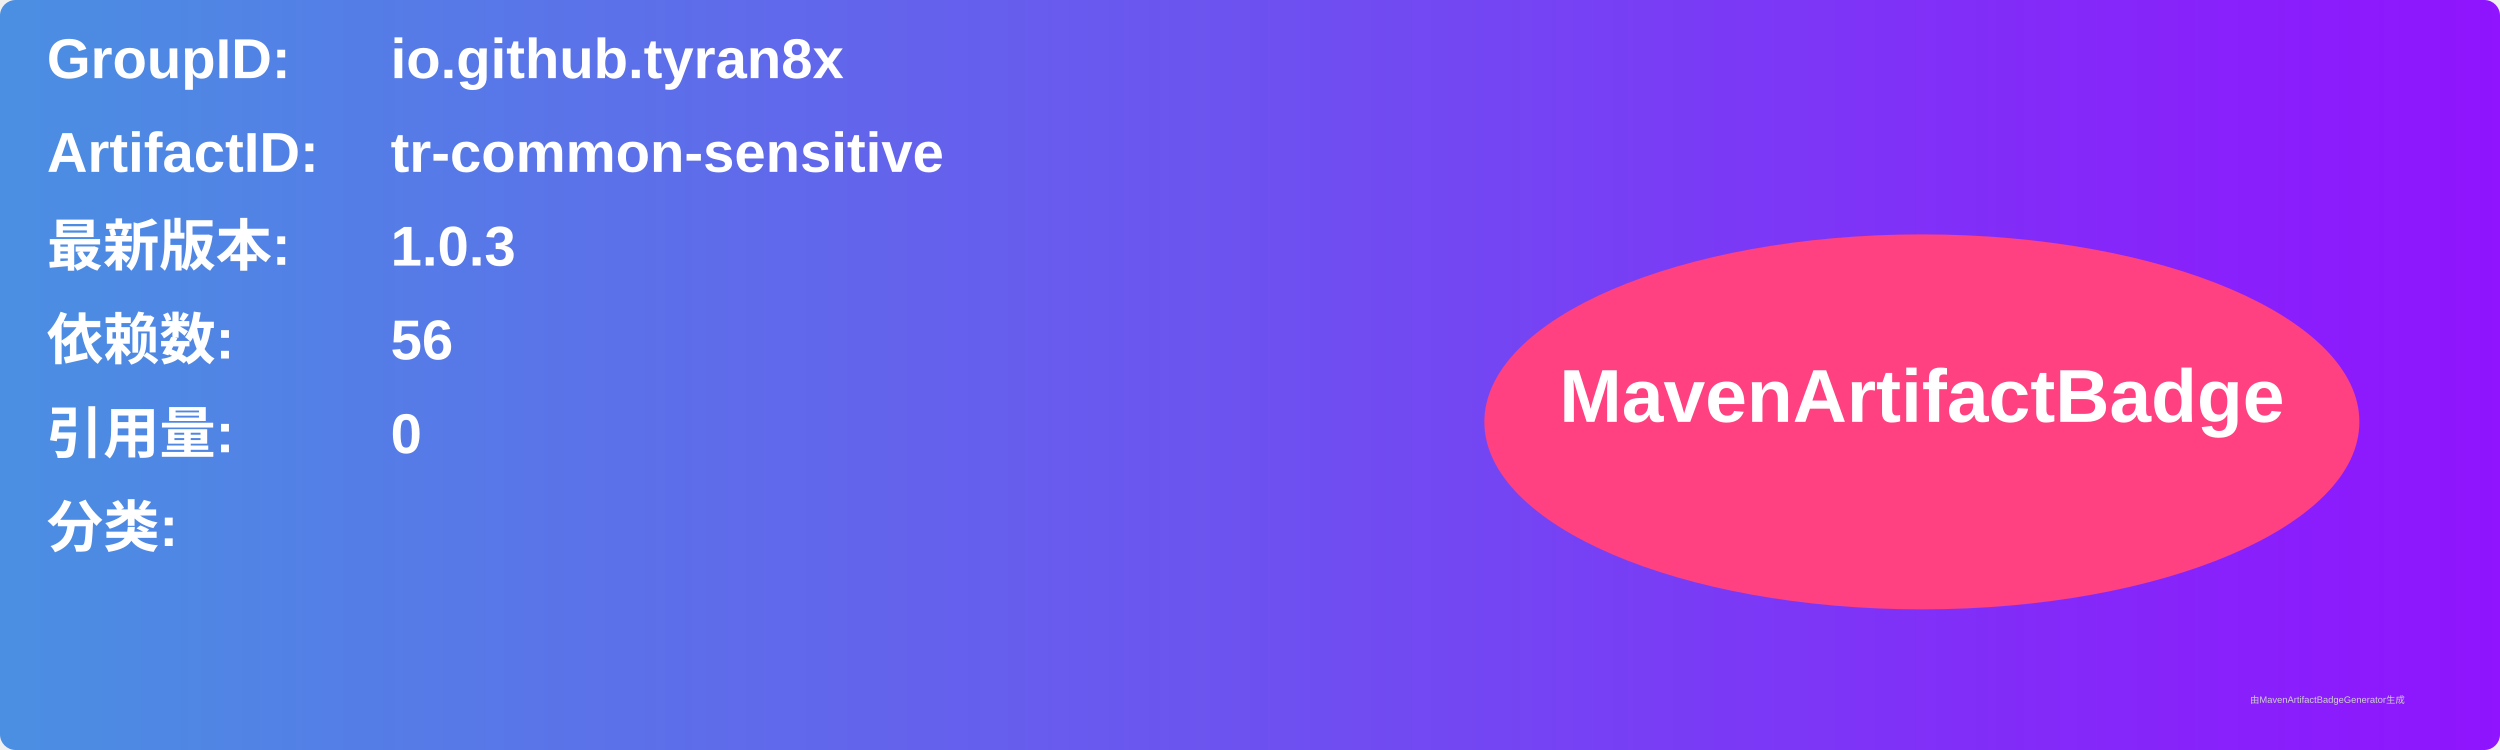
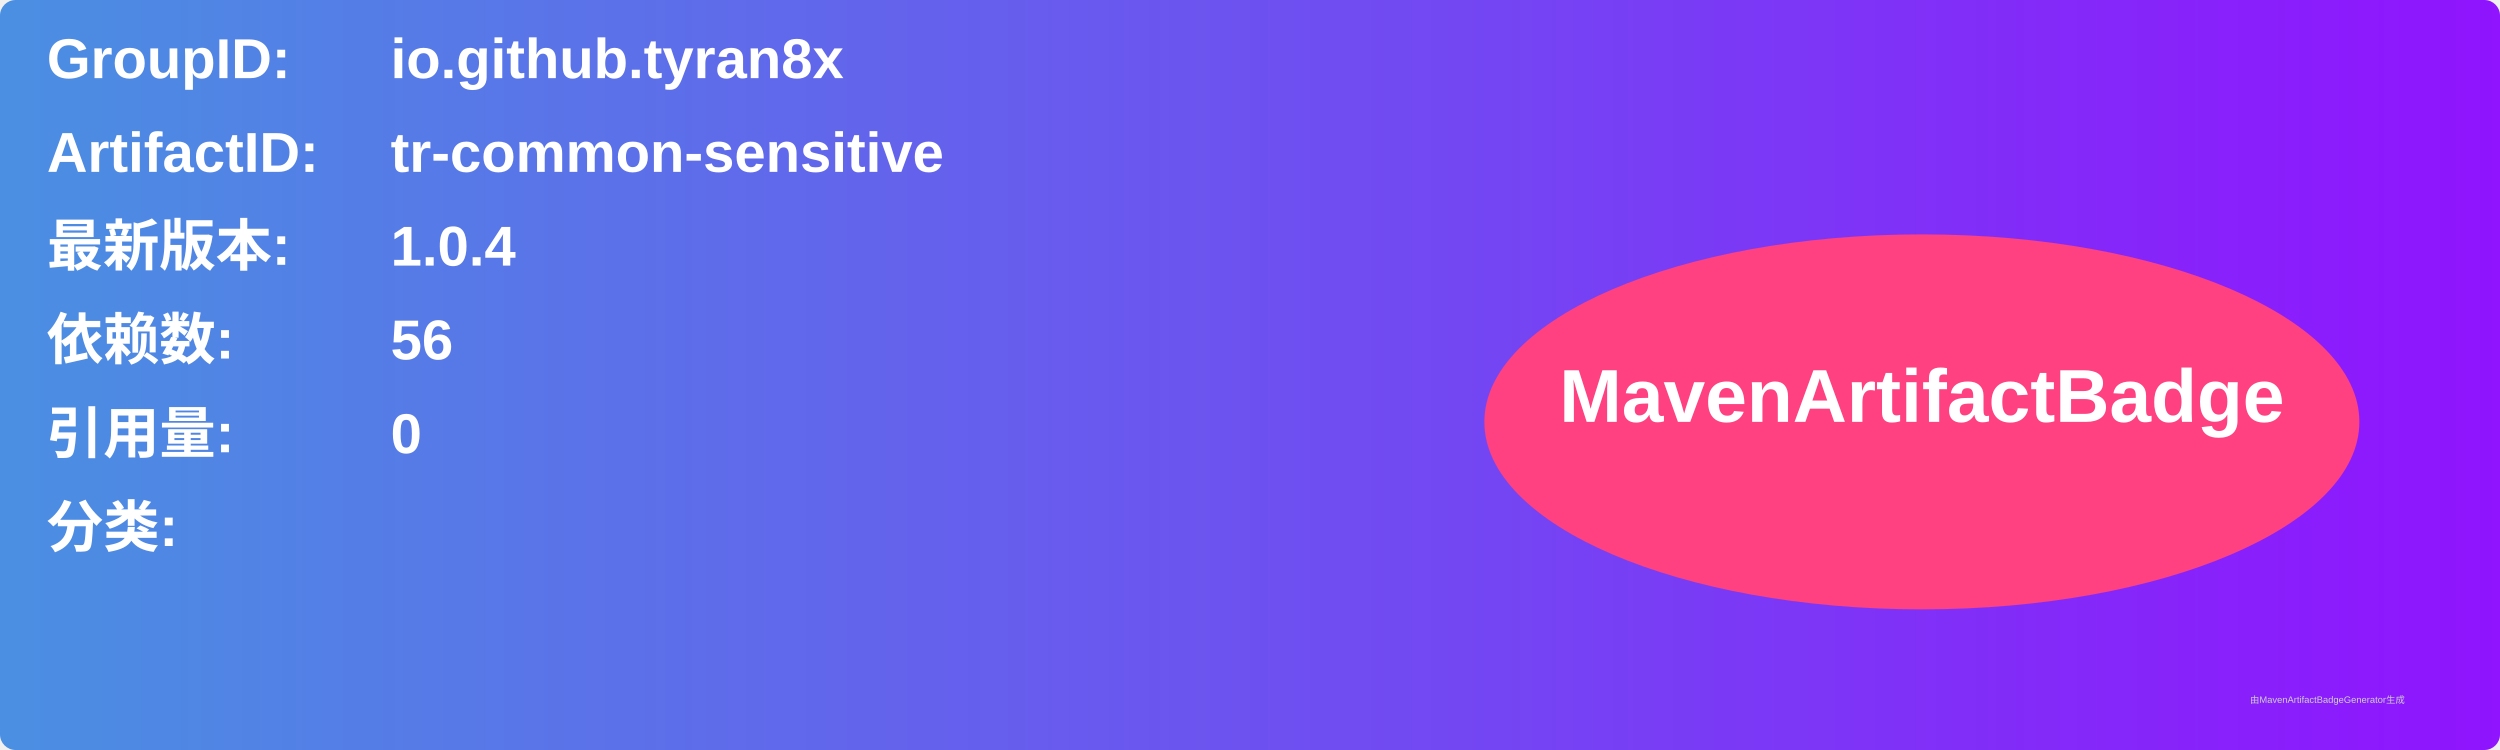
<svg xmlns="http://www.w3.org/2000/svg" width="800" height="240" viewBox="0 0 800 240">
  <linearGradient id="grad" x1="0%" y1="0%" x2="100%" y2="0%">
    <stop offset="0%" stop-color="#4a90e2" />
    <stop offset="100%" stop-color="#9013fe" />
  </linearGradient>
  <rect width="100%" height="100%" rx="5" ry="5" fill="url(#grad)" />
  <g transform="translate(15, 15)">
    <text x="0" y="10" font-family="Arial" font-size="18" fill="white" font-weight="bold" width="260">GroupID:</text>
    <text x="110" y="10" font-family="Arial" font-size="18" fill="white" font-weight="bold" width="460">io.github.tyran8x</text>
    <text x="0" y="40" font-family="Arial" font-size="18" fill="white" font-weight="bold" width="260">ArtifactID:</text>
    <text x="110" y="40" font-family="Arial" font-size="18" fill="white" font-weight="bold" width="460">tr-common-sensitive</text>
    <text x="0" y="70" font-family="Arial" font-size="18" fill="white" font-weight="bold">最新版本:</text>
    <text x="110" y="70" font-family="Arial" font-size="18" fill="white" font-weight="bold">
-       <tspan font-weight="bold">1.0.3</tspan>
+       <tspan font-weight="bold">1.0.4</tspan>
    </text>
    <text x="0" y="100" font-family="Arial" font-size="18" fill="white" font-weight="bold">依赖数: </text>
    <text x="110" y="100" font-family="Arial" font-size="18" fill="white">
      <tspan font-weight="bold">56</tspan>
    </text>
    <text x="0" y="130" font-family="Arial" font-size="18" fill="white" font-weight="bold">引用量: </text>
    <text x="110" y="130" font-family="Arial" font-size="18" fill="white">
      <tspan font-weight="bold">0</tspan>
    </text>
    <text x="0" y="160" font-family="Arial" font-size="18" fill="white" font-weight="bold">分类:</text>
    <text x="10" y="190" font-family="Arial" font-size="10" fill="white">
      <tspan font-weight="bold" />
    </text>
    <ellipse cx="600" cy="120" rx="140" ry="60" fill="#ff4081" />
    <text x="600" y="120" text-anchor="middle" font-family="Arial" font-size="24" fill="white" font-weight="bold">MavenArtifactBadge</text>
  </g>
  <text x="720" y="225" font-family="Arial" font-size="3" fill="#d0d0d0">由MavenArtifactBadgeGenerator生成</text>
</svg>
